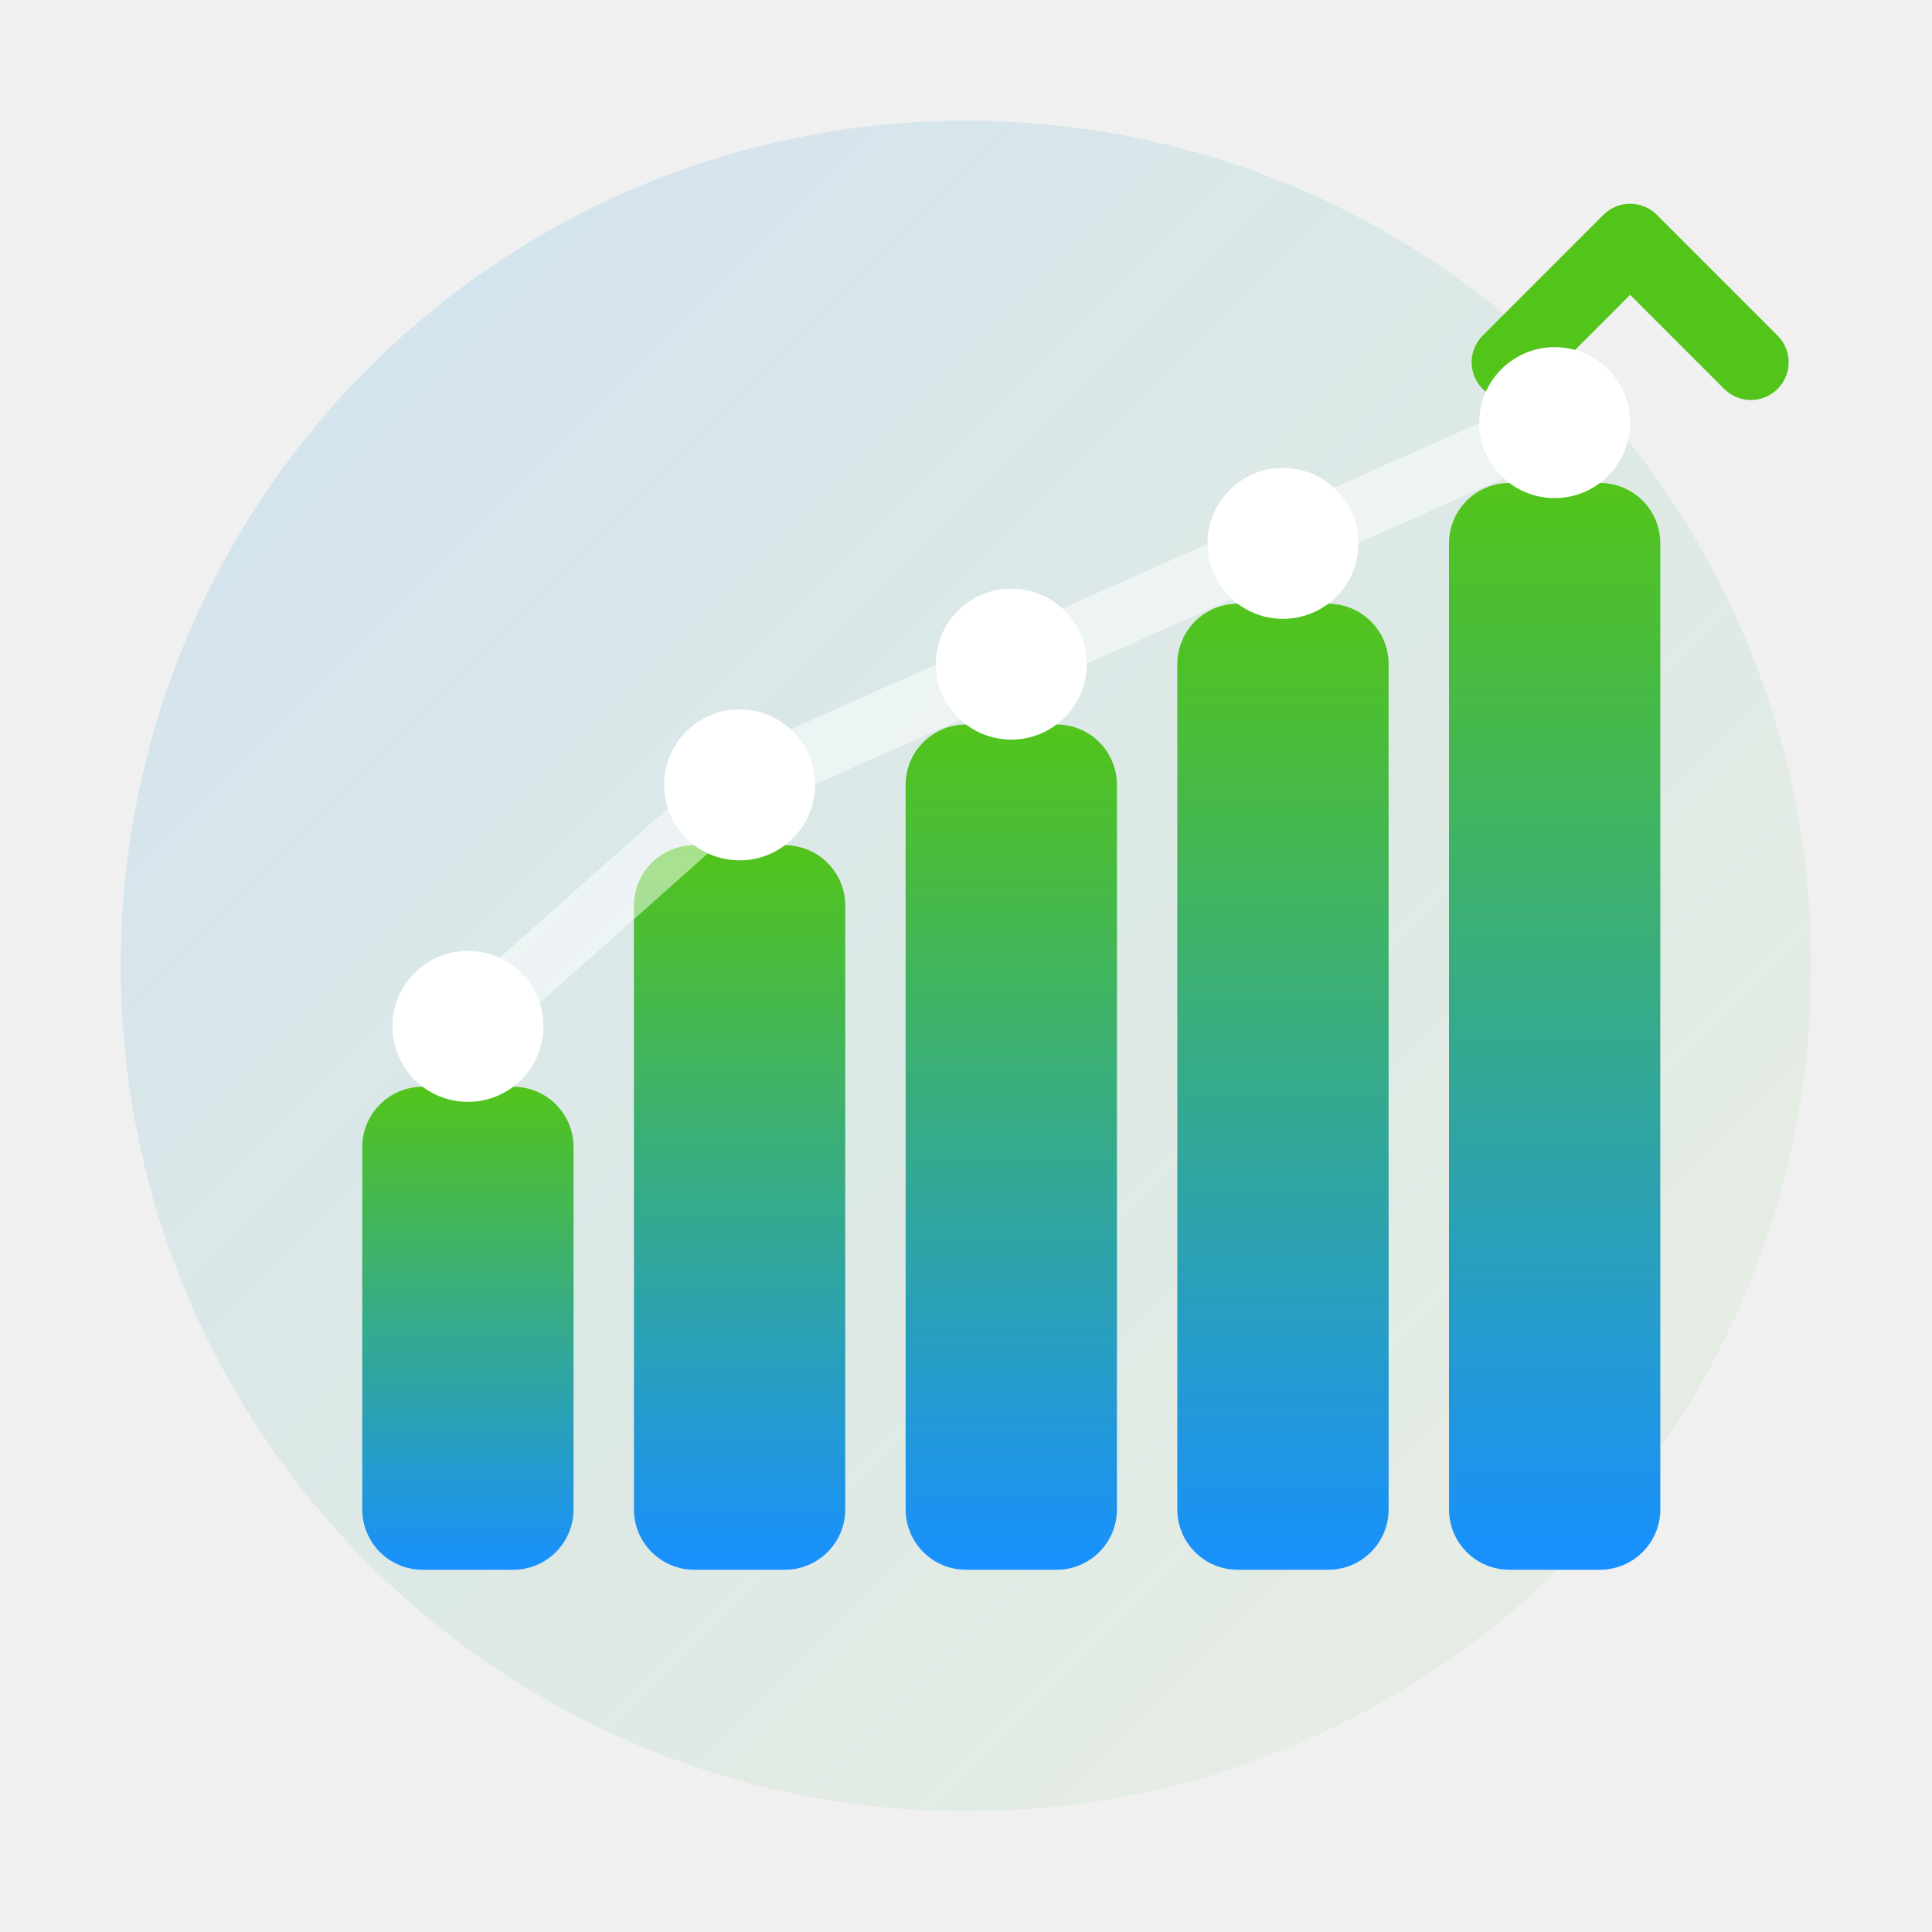
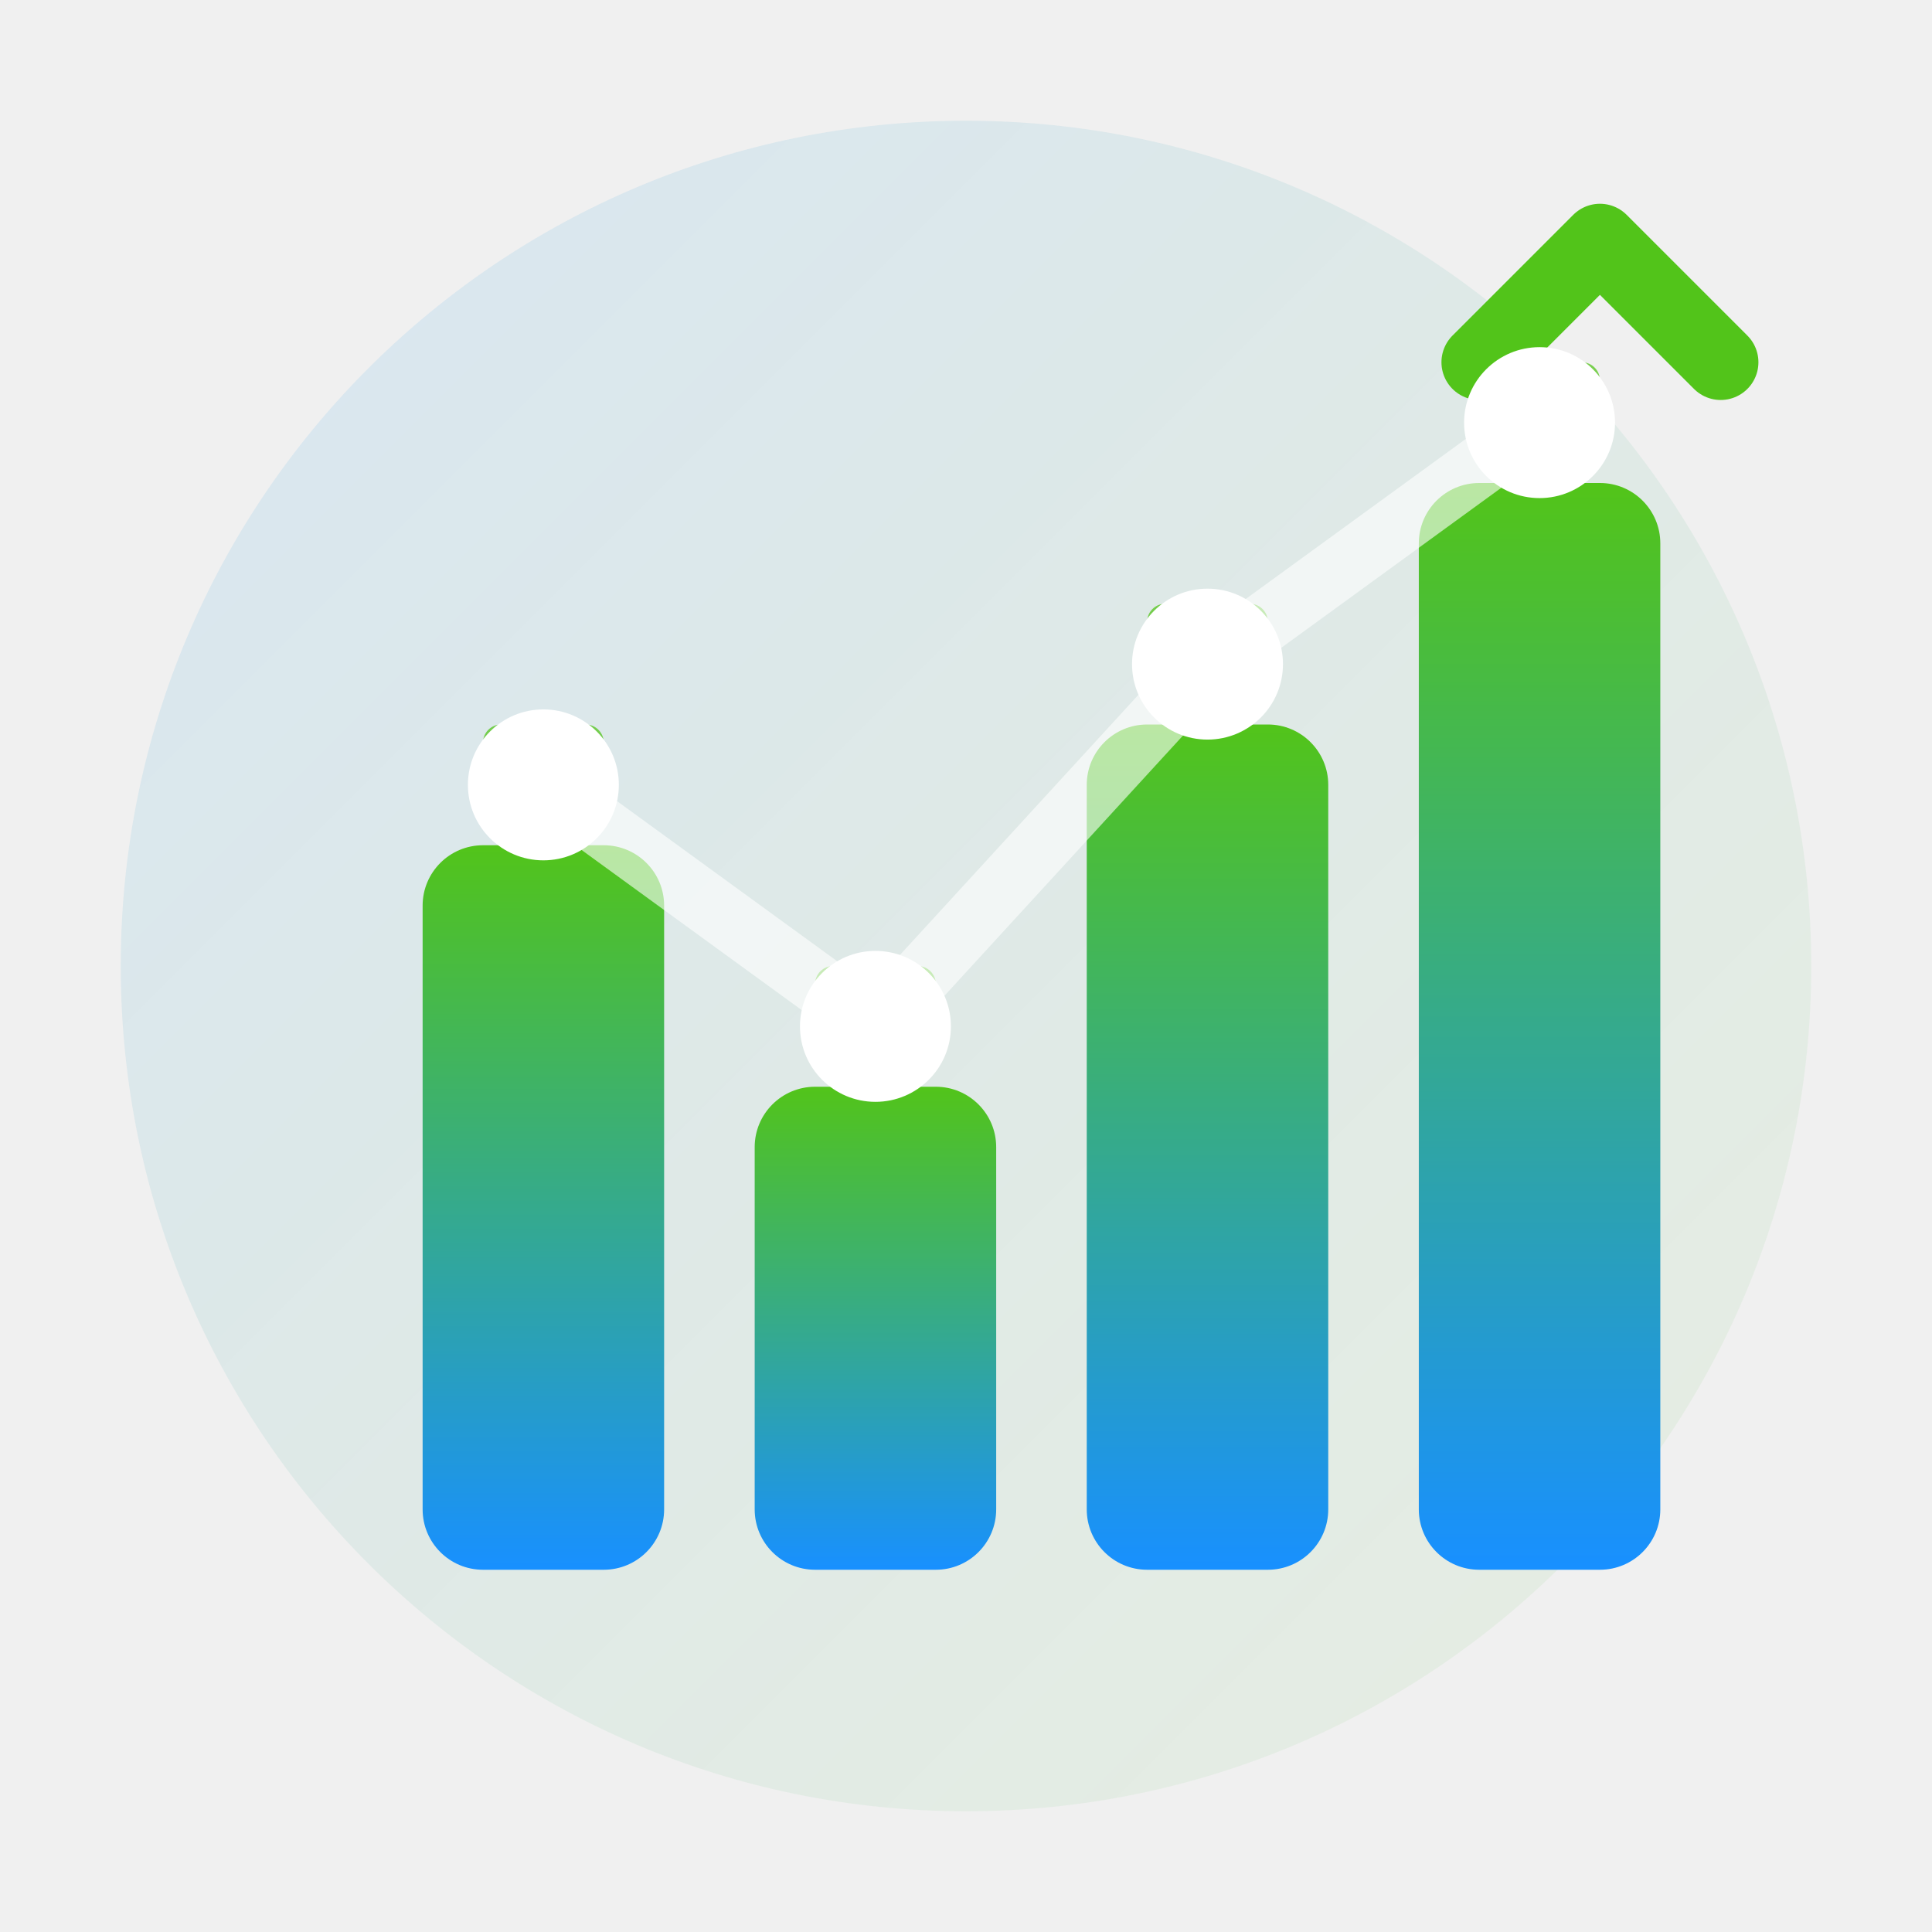
<svg xmlns="http://www.w3.org/2000/svg" width="64" height="64" viewBox="0 0 64 64" fill="none">
  <defs>
    <linearGradient id="wGrad64" x1="0%" y1="100%" x2="0%" y2="0%">
      <stop offset="0%" style="stop-color:#1890FF;stop-opacity:1" />
      <stop offset="100%" style="stop-color:#52C41A;stop-opacity:1" />
    </linearGradient>
    <linearGradient id="bgGrad64" x1="0%" y1="0%" x2="100%" y2="100%">
-       <stop offset="0%" style="stop-color:#1890FF;stop-opacity:0.15" />
-       <stop offset="100%" style="stop-color:#52C41A;stop-opacity:0.05" />
+       <stop offset="0%" style="stop-color:#1890FF;stop-opacity:0.12" />
+       <stop offset="100%" style="stop-color:#52C41A;stop-opacity:0.06" />
    </linearGradient>
  </defs>
  <circle cx="32" cy="32" r="28" fill="url(#bgGrad64)" />
-   <rect x="12" y="36" width="7" height="16" rx="2" fill="url(#wGrad64)" />
-   <rect x="21" y="28" width="7" height="24" rx="2" fill="url(#wGrad64)" />
-   <rect x="30" y="24" width="7" height="28" rx="2" fill="url(#wGrad64)" />
-   <rect x="39" y="20" width="7" height="32" rx="2" fill="url(#wGrad64)" />
-   <rect x="48" y="16" width="7" height="36" rx="2" fill="url(#wGrad64)" />
-   <path d="M 50 12 L 54 8 L 58 12" stroke="#52C41A" stroke-width="2.5" fill="none" stroke-linecap="round" stroke-linejoin="round" />
-   <circle cx="15.5" cy="34" r="2.5" fill="#FFFFFF" />
-   <circle cx="24.5" cy="26" r="2.5" fill="#FFFFFF" />
-   <circle cx="33.5" cy="22" r="2.5" fill="#FFFFFF" />
-   <circle cx="42.5" cy="18" r="2.5" fill="#FFFFFF" />
-   <circle cx="51.5" cy="14" r="2.5" fill="#FFFFFF" />
-   <path d="M 15.5 34 L 24.5 26 L 33.5 22 L 42.5 18 L 51.5 14" stroke="#FFFFFF" stroke-width="2" fill="none" opacity="0.5" stroke-linecap="round" stroke-linejoin="round" />
+   <rect x="14" y="28" width="8" height="24" rx="2" fill="url(#wGrad64)" />
+   <rect x="25" y="36" width="8" height="16" rx="2" fill="url(#wGrad64)" />
+   <rect x="36" y="24" width="8" height="28" rx="2" fill="url(#wGrad64)" />
+   <rect x="47" y="16" width="8" height="36" rx="2" fill="url(#wGrad64)" />
+   <g opacity="0.75">
+     <rect x="16" y="24" width="4" height="2.5" rx="0.6" fill="#52C41A" />
+     <rect x="27" y="32" width="4" height="2.5" rx="0.6" fill="#52C41A" />
+     <rect x="38" y="20" width="4" height="2.5" rx="0.6" fill="#52C41A" />
+     <rect x="49" y="12" width="4" height="2.5" rx="0.6" fill="#52C41A" />
+   </g>
+   <path d="M 49 12 L 53 8 L 57 12" stroke="#52C41A" stroke-width="2.5" fill="none" stroke-linecap="round" stroke-linejoin="round" />
+   <circle cx="18" cy="26" r="2.5" fill="#FFFFFF" />
+   <circle cx="29" cy="34" r="2.5" fill="#FFFFFF" />
+   <circle cx="40" cy="22" r="2.5" fill="#FFFFFF" />
+   <circle cx="51" cy="14" r="2.5" fill="#FFFFFF" />
+   <path d="M 18 26 L 29 34 L 40 22 L 51 14" stroke="#FFFFFF" stroke-width="2" fill="none" opacity="0.6" stroke-linecap="round" stroke-linejoin="round" />
</svg>
